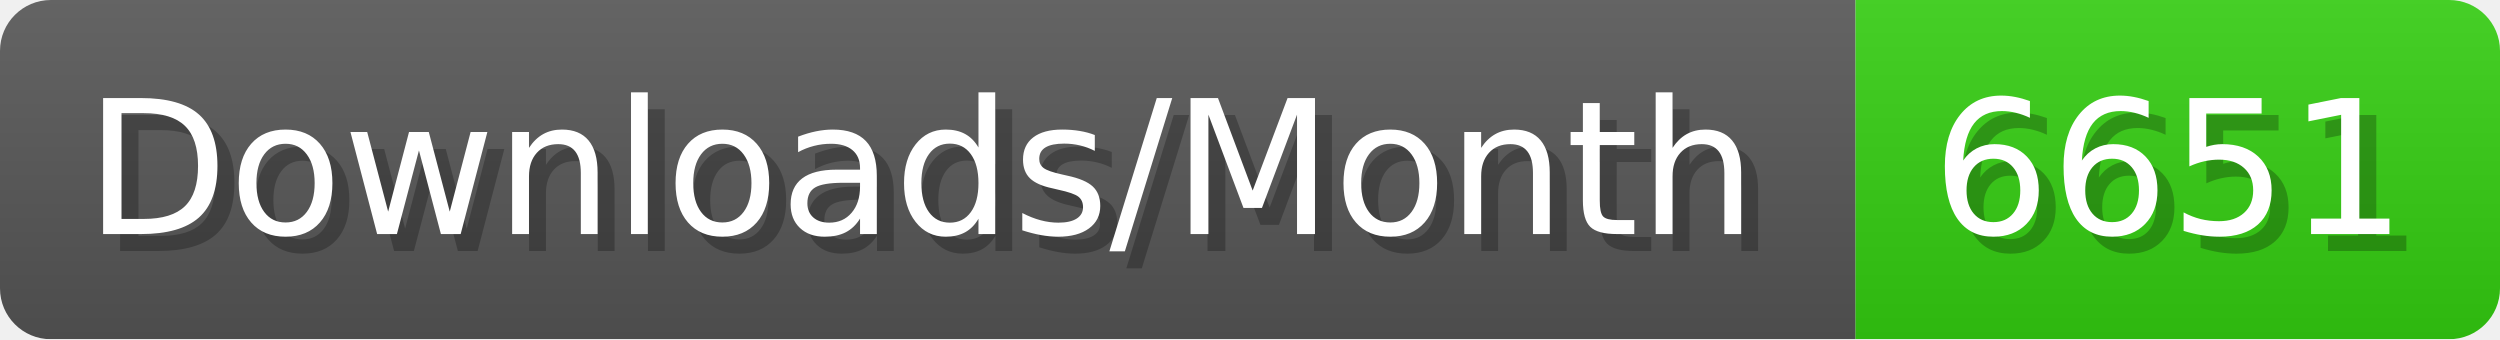
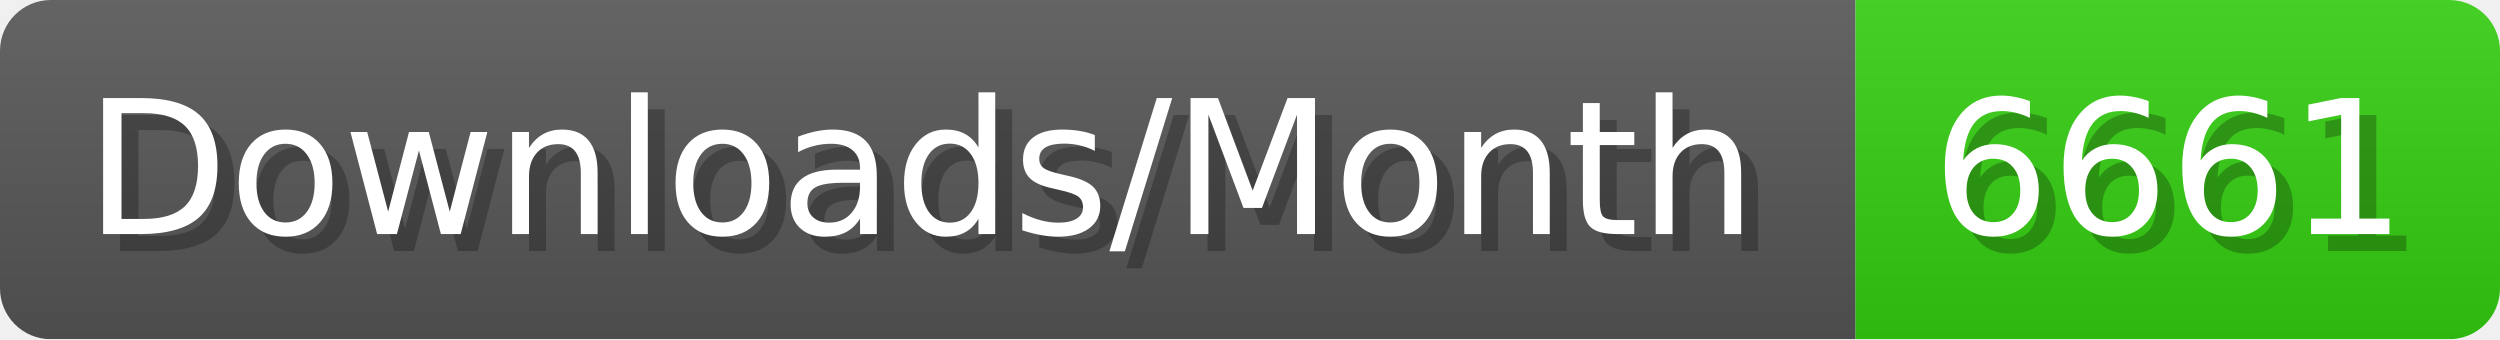
- <svg xmlns="http://www.w3.org/2000/svg" width="147.4" height="20" viewBox="0 0 1474 200" role="img" aria-label="Downloads/Month: 6651">
+ <svg xmlns="http://www.w3.org/2000/svg" width="147.4" height="20" viewBox="0 0 1474 200" role="img" aria-label="Downloads/Month: 6661">
  <linearGradient id="YlXUI" x2="0" y2="100%">
    <stop offset="0" stop-opacity=".1" stop-color="#EEE" />
    <stop offset="1" stop-opacity=".1" />
  </linearGradient>
  <mask id="JHhop">
    <rect width="1474" height="200" rx="30" fill="#FFF" />
  </mask>
  <g mask="url(#JHhop)">
    <rect width="1094" height="200" fill="#555" />
    <rect width="380" height="200" fill="#3C1" x="1094" />
    <rect width="1474" height="200" fill="url(#YlXUI)" />
  </g>
  <g aria-hidden="true" fill="#fff" text-anchor="start" font-family="Verdana,DejaVu Sans,sans-serif" font-size="110">
    <text x="60" y="148" textLength="994" fill="#000" opacity="0.25">Downloads/Month</text>
    <text x="50" y="138" textLength="994">Downloads/Month</text>
-     <text x="1149" y="148" textLength="280" fill="#000" opacity="0.25">6651</text>
-     <text x="1139" y="138" textLength="280">6651</text>
+     <text x="1149" y="148" textLength="280" fill="#000" opacity="0.25">6661</text>
+     <text x="1139" y="138" textLength="280">6661</text>
  </g>
</svg>
